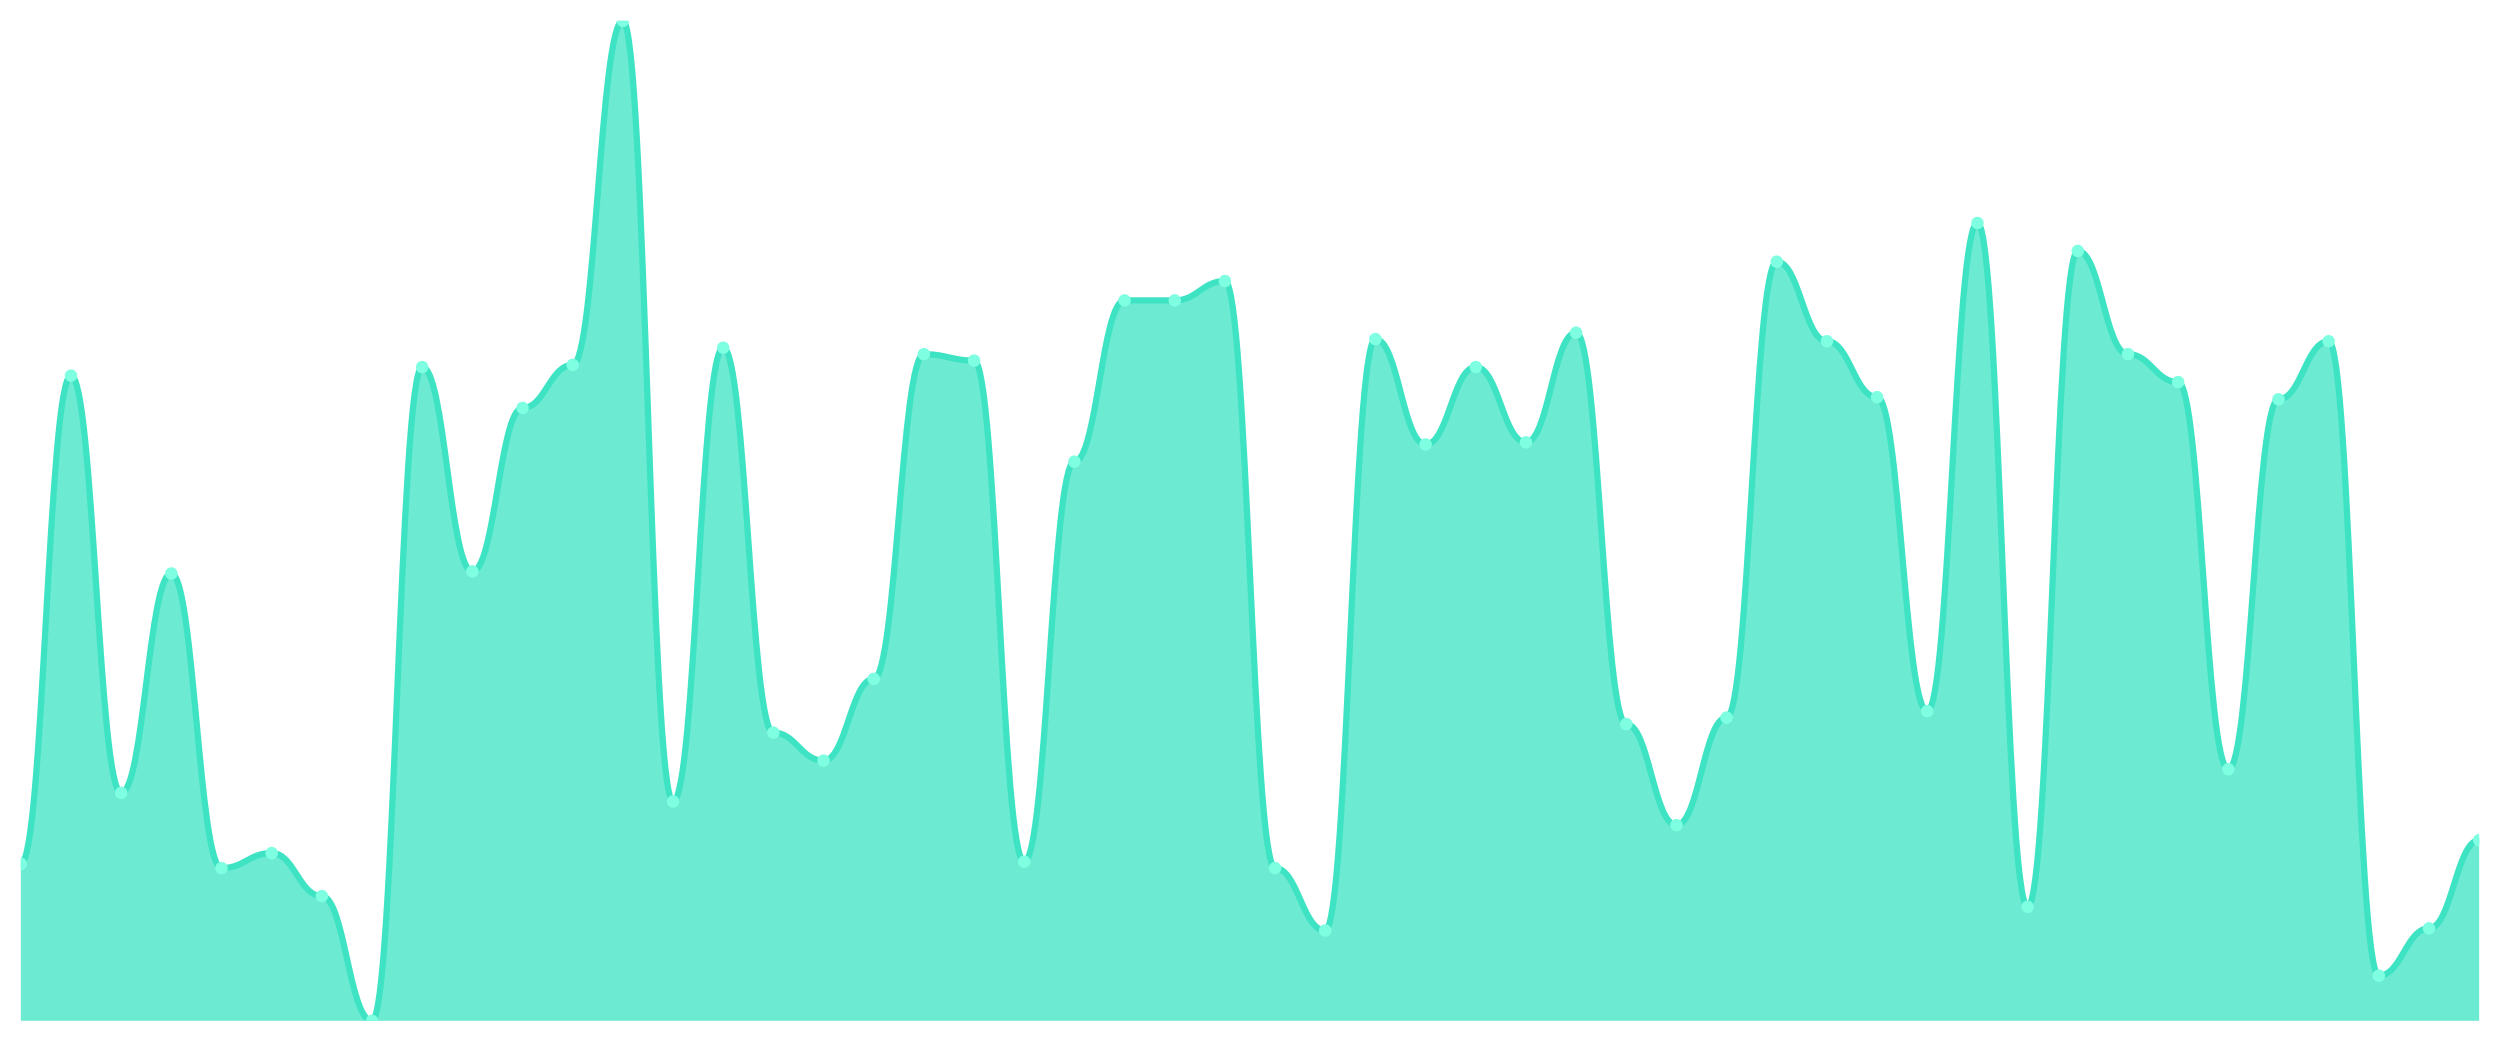
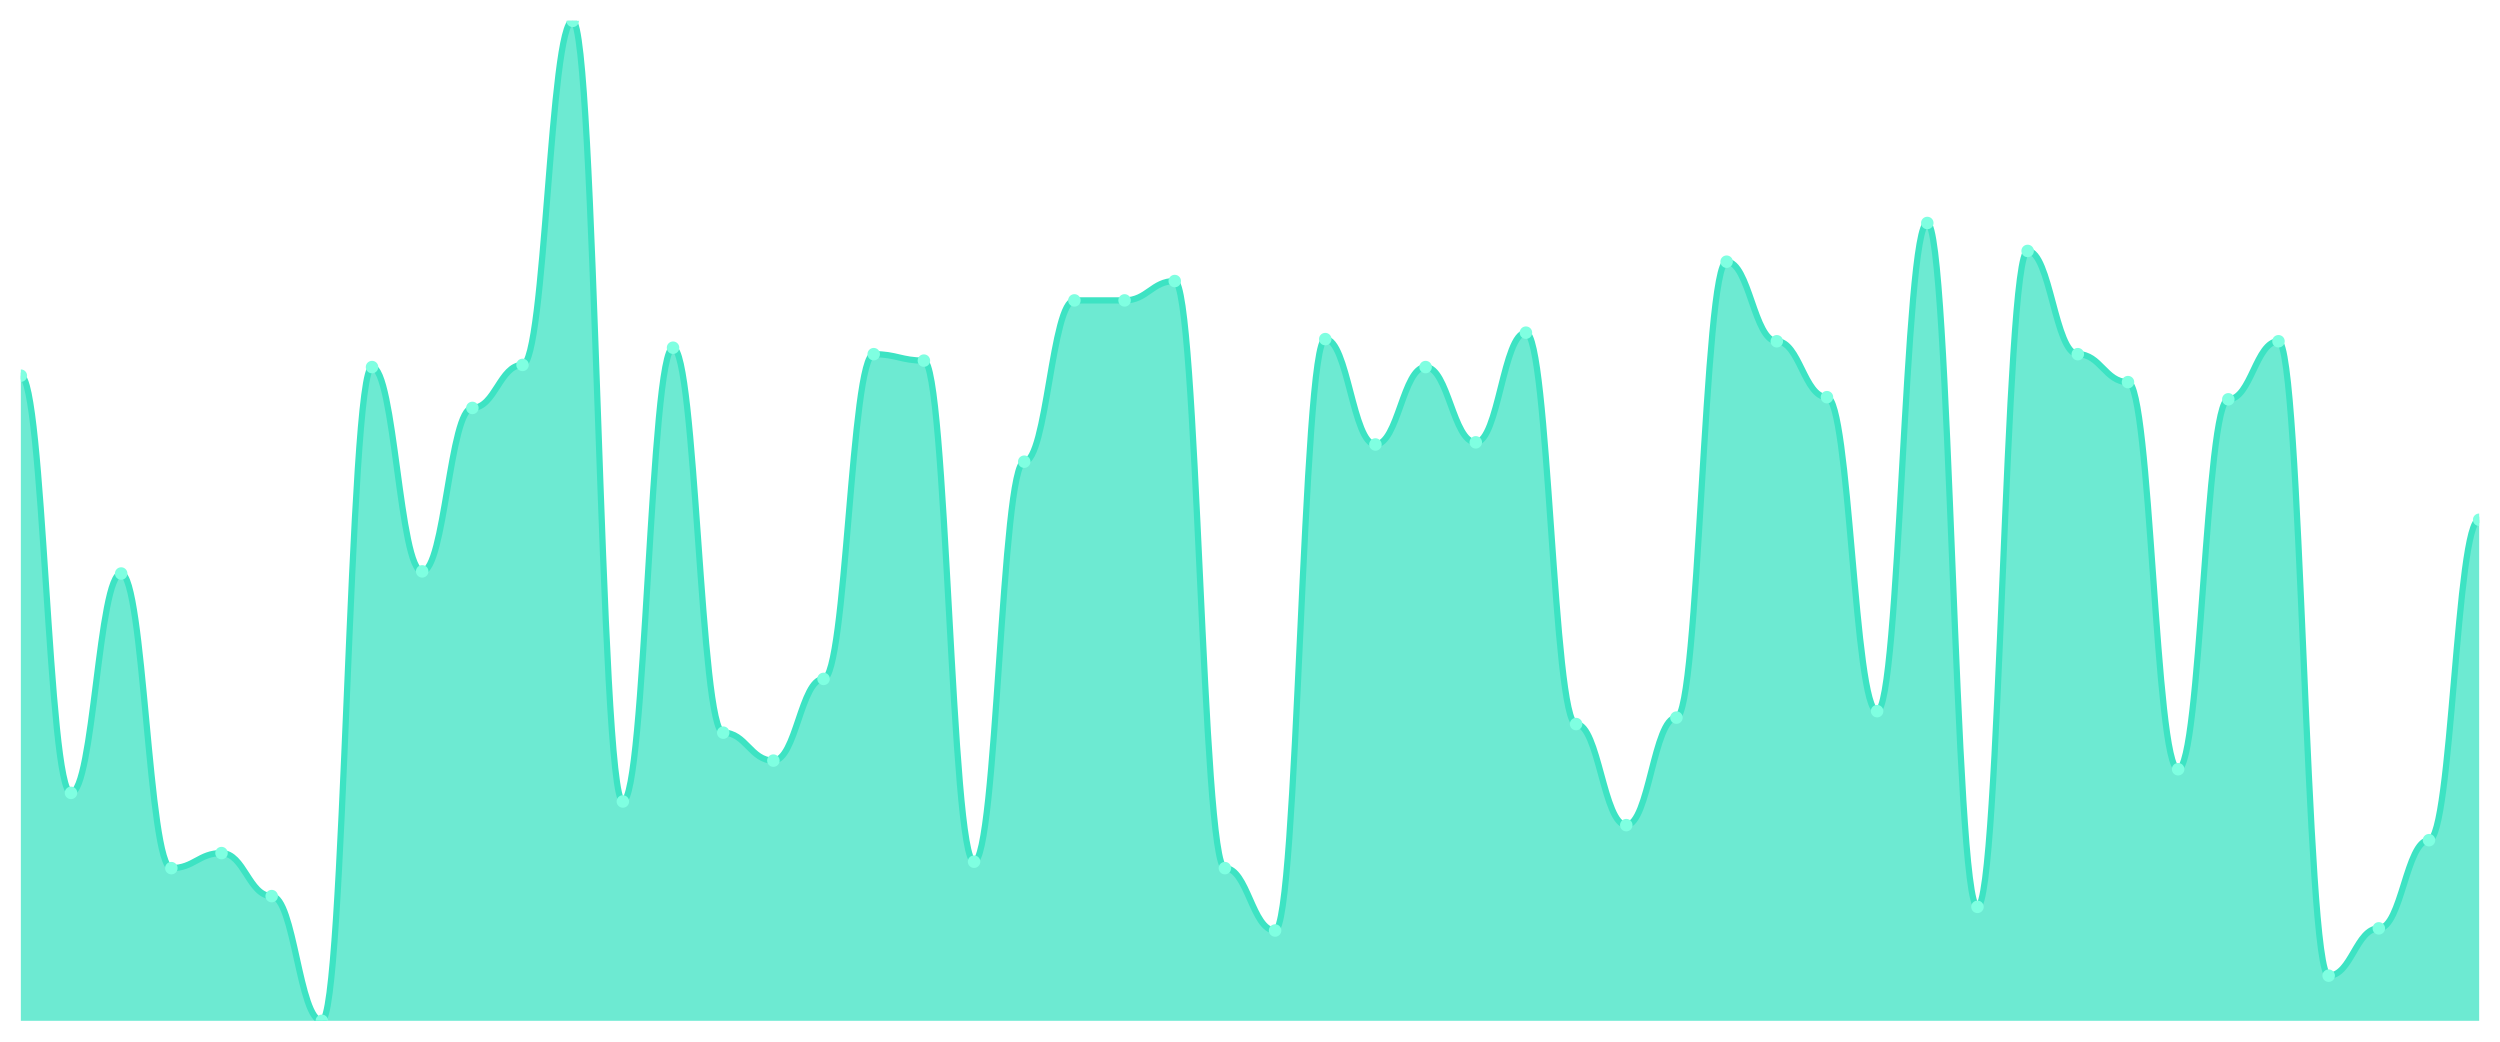
<svg xmlns="http://www.w3.org/2000/svg" viewBox="0 0 1200 500" width="1200" height="500">
  <defs>
    <clipPath id="c">
      <rect x="10" y="10" width="1180" height="480" />
    </clipPath>
  </defs>
  <rect width="1200" height="500" fill="none" />
  <g clip-path="url(#c)">
-     <path d="M 10,490 L 10,414.645 C 20.837,414.645 23.245,180.323 34.082,180.323 C 44.918,180.323 47.327,380.581 58.163,380.581 C 69,380.581 71.408,275.29 82.245,275.29 C 93.082,275.29 95.49,416.71 106.327,416.71 C 117.163,416.71 119.571,409.484 130.408,409.484 C 141.245,409.484 143.653,430.129 154.49,430.129 C 165.327,430.129 167.735,490 178.571,490 C 189.408,490 191.816,176.194 202.653,176.194 C 213.49,176.194 215.898,274.258 226.735,274.258 C 237.571,274.258 239.98,195.806 250.816,195.806 C 261.653,195.806 264.061,175.161 274.898,175.161 C 285.735,175.161 288.143,10 298.98,10 C 309.816,10 312.224,384.71 323.061,384.71 C 333.898,384.71 336.306,166.903 347.143,166.903 C 357.98,166.903 360.388,351.677 371.224,351.677 C 382.061,351.677 384.469,365.097 395.306,365.097 C 406.143,365.097 408.551,325.871 419.388,325.871 C 430.224,325.871 432.633,170 443.469,170 C 454.306,170 456.714,173.097 467.551,173.097 C 478.388,173.097 480.796,413.613 491.633,413.613 C 502.469,413.613 504.878,221.613 515.714,221.613 C 526.551,221.613 528.959,144.194 539.796,144.194 C 550.633,144.194 553.041,144.194 563.878,144.194 C 574.714,144.194 577.122,134.903 587.959,134.903 C 598.796,134.903 601.204,416.71 612.041,416.71 C 622.878,416.71 625.286,446.645 636.122,446.645 C 646.959,446.645 649.367,162.774 660.204,162.774 C 671.041,162.774 673.449,213.355 684.286,213.355 C 695.122,213.355 697.531,176.194 708.367,176.194 C 719.204,176.194 721.612,212.323 732.449,212.323 C 743.286,212.323 745.694,159.677 756.531,159.677 C 767.367,159.677 769.776,347.548 780.612,347.548 C 791.449,347.548 793.857,396.065 804.694,396.065 C 815.531,396.065 817.939,344.452 828.776,344.452 C 839.612,344.452 842.02,125.613 852.857,125.613 C 863.694,125.613 866.102,163.806 876.939,163.806 C 887.776,163.806 890.184,190.645 901.02,190.645 C 911.857,190.645 914.265,341.355 925.102,341.355 C 935.939,341.355 938.347,107.032 949.184,107.032 C 960.02,107.032 962.429,435.29 973.265,435.29 C 984.102,435.29 986.51,120.452 997.347,120.452 C 1008.184,120.452 1010.592,170 1021.429,170 C 1032.265,170 1034.673,183.419 1045.51,183.419 C 1056.347,183.419 1058.755,369.226 1069.592,369.226 C 1080.429,369.226 1082.837,191.677 1093.673,191.677 C 1104.51,191.677 1106.918,163.806 1117.755,163.806 C 1128.592,163.806 1131,468.323 1141.837,468.323 C 1152.673,468.323 1155.082,445.613 1165.918,445.613 C 1176.755,445.613 1179.163,403.29 1190,403.29 L 1190,490 Z" fill="rgba(61,227,195,0.75)" />
-     <path d="M 10,414.645 C 20.837,414.645 23.245,180.323 34.082,180.323 C 44.918,180.323 47.327,380.581 58.163,380.581 C 69,380.581 71.408,275.29 82.245,275.29 C 93.082,275.29 95.49,416.71 106.327,416.71 C 117.163,416.71 119.571,409.484 130.408,409.484 C 141.245,409.484 143.653,430.129 154.49,430.129 C 165.327,430.129 167.735,490 178.571,490 C 189.408,490 191.816,176.194 202.653,176.194 C 213.49,176.194 215.898,274.258 226.735,274.258 C 237.571,274.258 239.98,195.806 250.816,195.806 C 261.653,195.806 264.061,175.161 274.898,175.161 C 285.735,175.161 288.143,10 298.98,10 C 309.816,10 312.224,384.71 323.061,384.71 C 333.898,384.71 336.306,166.903 347.143,166.903 C 357.98,166.903 360.388,351.677 371.224,351.677 C 382.061,351.677 384.469,365.097 395.306,365.097 C 406.143,365.097 408.551,325.871 419.388,325.871 C 430.224,325.871 432.633,170 443.469,170 C 454.306,170 456.714,173.097 467.551,173.097 C 478.388,173.097 480.796,413.613 491.633,413.613 C 502.469,413.613 504.878,221.613 515.714,221.613 C 526.551,221.613 528.959,144.194 539.796,144.194 C 550.633,144.194 553.041,144.194 563.878,144.194 C 574.714,144.194 577.122,134.903 587.959,134.903 C 598.796,134.903 601.204,416.71 612.041,416.71 C 622.878,416.71 625.286,446.645 636.122,446.645 C 646.959,446.645 649.367,162.774 660.204,162.774 C 671.041,162.774 673.449,213.355 684.286,213.355 C 695.122,213.355 697.531,176.194 708.367,176.194 C 719.204,176.194 721.612,212.323 732.449,212.323 C 743.286,212.323 745.694,159.677 756.531,159.677 C 767.367,159.677 769.776,347.548 780.612,347.548 C 791.449,347.548 793.857,396.065 804.694,396.065 C 815.531,396.065 817.939,344.452 828.776,344.452 C 839.612,344.452 842.02,125.613 852.857,125.613 C 863.694,125.613 866.102,163.806 876.939,163.806 C 887.776,163.806 890.184,190.645 901.02,190.645 C 911.857,190.645 914.265,341.355 925.102,341.355 C 935.939,341.355 938.347,107.032 949.184,107.032 C 960.02,107.032 962.429,435.29 973.265,435.29 C 984.102,435.29 986.51,120.452 997.347,120.452 C 1008.184,120.452 1010.592,170 1021.429,170 C 1032.265,170 1034.673,183.419 1045.51,183.419 C 1056.347,183.419 1058.755,369.226 1069.592,369.226 C 1080.429,369.226 1082.837,191.677 1093.673,191.677 C 1104.51,191.677 1106.918,163.806 1117.755,163.806 C 1128.592,163.806 1131,468.323 1141.837,468.323 C 1152.673,468.323 1155.082,445.613 1165.918,445.613 C 1176.755,445.613 1179.163,403.29 1190,403.29" fill="none" stroke="#3de3c3" stroke-width="3" stroke-linecap="round" stroke-linejoin="round" />
-     <circle cx="10" cy="414.645" r="3" fill="#7fffe1" />
-     <circle cx="34.082" cy="180.323" r="3" fill="#7fffe1" />
-     <circle cx="58.163" cy="380.581" r="3" fill="#7fffe1" />
-     <circle cx="82.245" cy="275.29" r="3" fill="#7fffe1" />
-     <circle cx="106.327" cy="416.71" r="3" fill="#7fffe1" />
-     <circle cx="130.408" cy="409.484" r="3" fill="#7fffe1" />
-     <circle cx="154.49" cy="430.129" r="3" fill="#7fffe1" />
-     <circle cx="178.571" cy="490" r="3" fill="#7fffe1" />
-     <circle cx="202.653" cy="176.194" r="3" fill="#7fffe1" />
-     <circle cx="226.735" cy="274.258" r="3" fill="#7fffe1" />
-     <circle cx="250.816" cy="195.806" r="3" fill="#7fffe1" />
-     <circle cx="274.898" cy="175.161" r="3" fill="#7fffe1" />
-     <circle cx="298.98" cy="10" r="3" fill="#7fffe1" />
-     <circle cx="323.061" cy="384.71" r="3" fill="#7fffe1" />
-     <circle cx="347.143" cy="166.903" r="3" fill="#7fffe1" />
-     <circle cx="371.224" cy="351.677" r="3" fill="#7fffe1" />
-     <circle cx="395.306" cy="365.097" r="3" fill="#7fffe1" />
-     <circle cx="419.388" cy="325.871" r="3" fill="#7fffe1" />
-     <circle cx="443.469" cy="170" r="3" fill="#7fffe1" />
-     <circle cx="467.551" cy="173.097" r="3" fill="#7fffe1" />
-     <circle cx="491.633" cy="413.613" r="3" fill="#7fffe1" />
-     <circle cx="515.714" cy="221.613" r="3" fill="#7fffe1" />
+     <path d="M 10,490 L 10,180.323 C 20.837,180.323 23.245,380.581 34.082,380.581 C 44.918,380.581 47.327,275.29 58.163,275.29 C 69,275.29 71.408,416.71 82.245,416.71 C 93.082,416.71 95.49,409.484 106.327,409.484 C 117.163,409.484 119.571,430.129 130.408,430.129 C 141.245,430.129 143.653,490 154.49,490 C 165.327,490 167.735,176.194 178.571,176.194 C 189.408,176.194 191.816,274.258 202.653,274.258 C 213.49,274.258 215.898,195.806 226.735,195.806 C 237.571,195.806 239.98,175.161 250.816,175.161 C 261.653,175.161 264.061,10 274.898,10 C 285.735,10 288.143,384.71 298.98,384.71 C 309.816,384.71 312.224,166.903 323.061,166.903 C 333.898,166.903 336.306,351.677 347.143,351.677 C 357.98,351.677 360.388,365.097 371.224,365.097 C 382.061,365.097 384.469,325.871 395.306,325.871 C 406.143,325.871 408.551,170 419.388,170 C 430.224,170 432.633,173.097 443.469,173.097 C 454.306,173.097 456.714,413.613 467.551,413.613 C 478.388,413.613 480.796,221.613 491.633,221.613 C 502.469,221.613 504.878,144.194 515.714,144.194 C 526.551,144.194 528.959,144.194 539.796,144.194 C 550.633,144.194 553.041,134.903 563.878,134.903 C 574.714,134.903 577.122,416.71 587.959,416.71 C 598.796,416.71 601.204,446.645 612.041,446.645 C 622.878,446.645 625.286,162.774 636.122,162.774 C 646.959,162.774 649.367,213.355 660.204,213.355 C 671.041,213.355 673.449,176.194 684.286,176.194 C 695.122,176.194 697.531,212.323 708.367,212.323 C 719.204,212.323 721.612,159.677 732.449,159.677 C 743.286,159.677 745.694,347.548 756.531,347.548 C 767.367,347.548 769.776,396.065 780.612,396.065 C 791.449,396.065 793.857,344.452 804.694,344.452 C 815.531,344.452 817.939,125.613 828.776,125.613 C 839.612,125.613 842.02,163.806 852.857,163.806 C 863.694,163.806 866.102,190.645 876.939,190.645 C 887.776,190.645 890.184,341.355 901.02,341.355 C 911.857,341.355 914.265,107.032 925.102,107.032 C 935.939,107.032 938.347,435.29 949.184,435.29 C 960.02,435.29 962.429,120.452 973.265,120.452 C 984.102,120.452 986.51,170 997.347,170 C 1008.184,170 1010.592,183.419 1021.429,183.419 C 1032.265,183.419 1034.673,369.226 1045.51,369.226 C 1056.347,369.226 1058.755,191.677 1069.592,191.677 C 1080.429,191.677 1082.837,163.806 1093.673,163.806 C 1104.51,163.806 1106.918,468.323 1117.755,468.323 C 1128.592,468.323 1131,445.613 1141.837,445.613 C 1152.673,445.613 1155.082,403.29 1165.918,403.29 C 1176.755,403.29 1179.163,249.484 1190,249.484 L 1190,490 Z" fill="rgba(61,227,195,0.75)" />
+     <path d="M 10,180.323 C 20.837,180.323 23.245,380.581 34.082,380.581 C 44.918,380.581 47.327,275.29 58.163,275.29 C 69,275.29 71.408,416.71 82.245,416.71 C 93.082,416.71 95.49,409.484 106.327,409.484 C 117.163,409.484 119.571,430.129 130.408,430.129 C 141.245,430.129 143.653,490 154.49,490 C 165.327,490 167.735,176.194 178.571,176.194 C 189.408,176.194 191.816,274.258 202.653,274.258 C 213.49,274.258 215.898,195.806 226.735,195.806 C 237.571,195.806 239.98,175.161 250.816,175.161 C 261.653,175.161 264.061,10 274.898,10 C 285.735,10 288.143,384.71 298.98,384.71 C 309.816,384.71 312.224,166.903 323.061,166.903 C 333.898,166.903 336.306,351.677 347.143,351.677 C 357.98,351.677 360.388,365.097 371.224,365.097 C 382.061,365.097 384.469,325.871 395.306,325.871 C 406.143,325.871 408.551,170 419.388,170 C 430.224,170 432.633,173.097 443.469,173.097 C 454.306,173.097 456.714,413.613 467.551,413.613 C 478.388,413.613 480.796,221.613 491.633,221.613 C 502.469,221.613 504.878,144.194 515.714,144.194 C 526.551,144.194 528.959,144.194 539.796,144.194 C 550.633,144.194 553.041,134.903 563.878,134.903 C 574.714,134.903 577.122,416.71 587.959,416.71 C 598.796,416.71 601.204,446.645 612.041,446.645 C 622.878,446.645 625.286,162.774 636.122,162.774 C 646.959,162.774 649.367,213.355 660.204,213.355 C 671.041,213.355 673.449,176.194 684.286,176.194 C 695.122,176.194 697.531,212.323 708.367,212.323 C 719.204,212.323 721.612,159.677 732.449,159.677 C 743.286,159.677 745.694,347.548 756.531,347.548 C 767.367,347.548 769.776,396.065 780.612,396.065 C 791.449,396.065 793.857,344.452 804.694,344.452 C 815.531,344.452 817.939,125.613 828.776,125.613 C 839.612,125.613 842.02,163.806 852.857,163.806 C 863.694,163.806 866.102,190.645 876.939,190.645 C 887.776,190.645 890.184,341.355 901.02,341.355 C 911.857,341.355 914.265,107.032 925.102,107.032 C 935.939,107.032 938.347,435.29 949.184,435.29 C 960.02,435.29 962.429,120.452 973.265,120.452 C 984.102,120.452 986.51,170 997.347,170 C 1008.184,170 1010.592,183.419 1021.429,183.419 C 1032.265,183.419 1034.673,369.226 1045.51,369.226 C 1056.347,369.226 1058.755,191.677 1069.592,191.677 C 1080.429,191.677 1082.837,163.806 1093.673,163.806 C 1104.51,163.806 1106.918,468.323 1117.755,468.323 C 1128.592,468.323 1131,445.613 1141.837,445.613 C 1152.673,445.613 1155.082,403.29 1165.918,403.29 C 1176.755,403.29 1179.163,249.484 1190,249.484" fill="none" stroke="#3de3c3" stroke-width="3" stroke-linecap="round" stroke-linejoin="round" />
+     <circle cx="10" cy="180.323" r="3" fill="#7fffe1" />
+     <circle cx="34.082" cy="380.581" r="3" fill="#7fffe1" />
+     <circle cx="58.163" cy="275.29" r="3" fill="#7fffe1" />
+     <circle cx="82.245" cy="416.71" r="3" fill="#7fffe1" />
+     <circle cx="106.327" cy="409.484" r="3" fill="#7fffe1" />
+     <circle cx="130.408" cy="430.129" r="3" fill="#7fffe1" />
+     <circle cx="154.49" cy="490" r="3" fill="#7fffe1" />
+     <circle cx="178.571" cy="176.194" r="3" fill="#7fffe1" />
+     <circle cx="202.653" cy="274.258" r="3" fill="#7fffe1" />
+     <circle cx="226.735" cy="195.806" r="3" fill="#7fffe1" />
+     <circle cx="250.816" cy="175.161" r="3" fill="#7fffe1" />
+     <circle cx="274.898" cy="10" r="3" fill="#7fffe1" />
+     <circle cx="298.98" cy="384.71" r="3" fill="#7fffe1" />
+     <circle cx="323.061" cy="166.903" r="3" fill="#7fffe1" />
+     <circle cx="347.143" cy="351.677" r="3" fill="#7fffe1" />
+     <circle cx="371.224" cy="365.097" r="3" fill="#7fffe1" />
+     <circle cx="395.306" cy="325.871" r="3" fill="#7fffe1" />
+     <circle cx="419.388" cy="170" r="3" fill="#7fffe1" />
+     <circle cx="443.469" cy="173.097" r="3" fill="#7fffe1" />
+     <circle cx="467.551" cy="413.613" r="3" fill="#7fffe1" />
+     <circle cx="491.633" cy="221.613" r="3" fill="#7fffe1" />
+     <circle cx="515.714" cy="144.194" r="3" fill="#7fffe1" />
    <circle cx="539.796" cy="144.194" r="3" fill="#7fffe1" />
-     <circle cx="563.878" cy="144.194" r="3" fill="#7fffe1" />
-     <circle cx="587.959" cy="134.903" r="3" fill="#7fffe1" />
-     <circle cx="612.041" cy="416.71" r="3" fill="#7fffe1" />
-     <circle cx="636.122" cy="446.645" r="3" fill="#7fffe1" />
-     <circle cx="660.204" cy="162.774" r="3" fill="#7fffe1" />
-     <circle cx="684.286" cy="213.355" r="3" fill="#7fffe1" />
-     <circle cx="708.367" cy="176.194" r="3" fill="#7fffe1" />
-     <circle cx="732.449" cy="212.323" r="3" fill="#7fffe1" />
-     <circle cx="756.531" cy="159.677" r="3" fill="#7fffe1" />
-     <circle cx="780.612" cy="347.548" r="3" fill="#7fffe1" />
-     <circle cx="804.694" cy="396.065" r="3" fill="#7fffe1" />
-     <circle cx="828.776" cy="344.452" r="3" fill="#7fffe1" />
-     <circle cx="852.857" cy="125.613" r="3" fill="#7fffe1" />
-     <circle cx="876.939" cy="163.806" r="3" fill="#7fffe1" />
-     <circle cx="901.02" cy="190.645" r="3" fill="#7fffe1" />
-     <circle cx="925.102" cy="341.355" r="3" fill="#7fffe1" />
-     <circle cx="949.184" cy="107.032" r="3" fill="#7fffe1" />
-     <circle cx="973.265" cy="435.29" r="3" fill="#7fffe1" />
-     <circle cx="997.347" cy="120.452" r="3" fill="#7fffe1" />
-     <circle cx="1021.429" cy="170" r="3" fill="#7fffe1" />
-     <circle cx="1045.51" cy="183.419" r="3" fill="#7fffe1" />
-     <circle cx="1069.592" cy="369.226" r="3" fill="#7fffe1" />
-     <circle cx="1093.673" cy="191.677" r="3" fill="#7fffe1" />
-     <circle cx="1117.755" cy="163.806" r="3" fill="#7fffe1" />
-     <circle cx="1141.837" cy="468.323" r="3" fill="#7fffe1" />
-     <circle cx="1165.918" cy="445.613" r="3" fill="#7fffe1" />
-     <circle cx="1190" cy="403.29" r="3" fill="#7fffe1" />
+     <circle cx="563.878" cy="134.903" r="3" fill="#7fffe1" />
+     <circle cx="587.959" cy="416.71" r="3" fill="#7fffe1" />
+     <circle cx="612.041" cy="446.645" r="3" fill="#7fffe1" />
+     <circle cx="636.122" cy="162.774" r="3" fill="#7fffe1" />
+     <circle cx="660.204" cy="213.355" r="3" fill="#7fffe1" />
+     <circle cx="684.286" cy="176.194" r="3" fill="#7fffe1" />
+     <circle cx="708.367" cy="212.323" r="3" fill="#7fffe1" />
+     <circle cx="732.449" cy="159.677" r="3" fill="#7fffe1" />
+     <circle cx="756.531" cy="347.548" r="3" fill="#7fffe1" />
+     <circle cx="780.612" cy="396.065" r="3" fill="#7fffe1" />
+     <circle cx="804.694" cy="344.452" r="3" fill="#7fffe1" />
+     <circle cx="828.776" cy="125.613" r="3" fill="#7fffe1" />
+     <circle cx="852.857" cy="163.806" r="3" fill="#7fffe1" />
+     <circle cx="876.939" cy="190.645" r="3" fill="#7fffe1" />
+     <circle cx="901.02" cy="341.355" r="3" fill="#7fffe1" />
+     <circle cx="925.102" cy="107.032" r="3" fill="#7fffe1" />
+     <circle cx="949.184" cy="435.29" r="3" fill="#7fffe1" />
+     <circle cx="973.265" cy="120.452" r="3" fill="#7fffe1" />
+     <circle cx="997.347" cy="170" r="3" fill="#7fffe1" />
+     <circle cx="1021.429" cy="183.419" r="3" fill="#7fffe1" />
+     <circle cx="1045.51" cy="369.226" r="3" fill="#7fffe1" />
+     <circle cx="1069.592" cy="191.677" r="3" fill="#7fffe1" />
+     <circle cx="1093.673" cy="163.806" r="3" fill="#7fffe1" />
+     <circle cx="1117.755" cy="468.323" r="3" fill="#7fffe1" />
+     <circle cx="1141.837" cy="445.613" r="3" fill="#7fffe1" />
+     <circle cx="1165.918" cy="403.29" r="3" fill="#7fffe1" />
+     <circle cx="1190" cy="249.484" r="3" fill="#7fffe1" />
  </g>
</svg>
